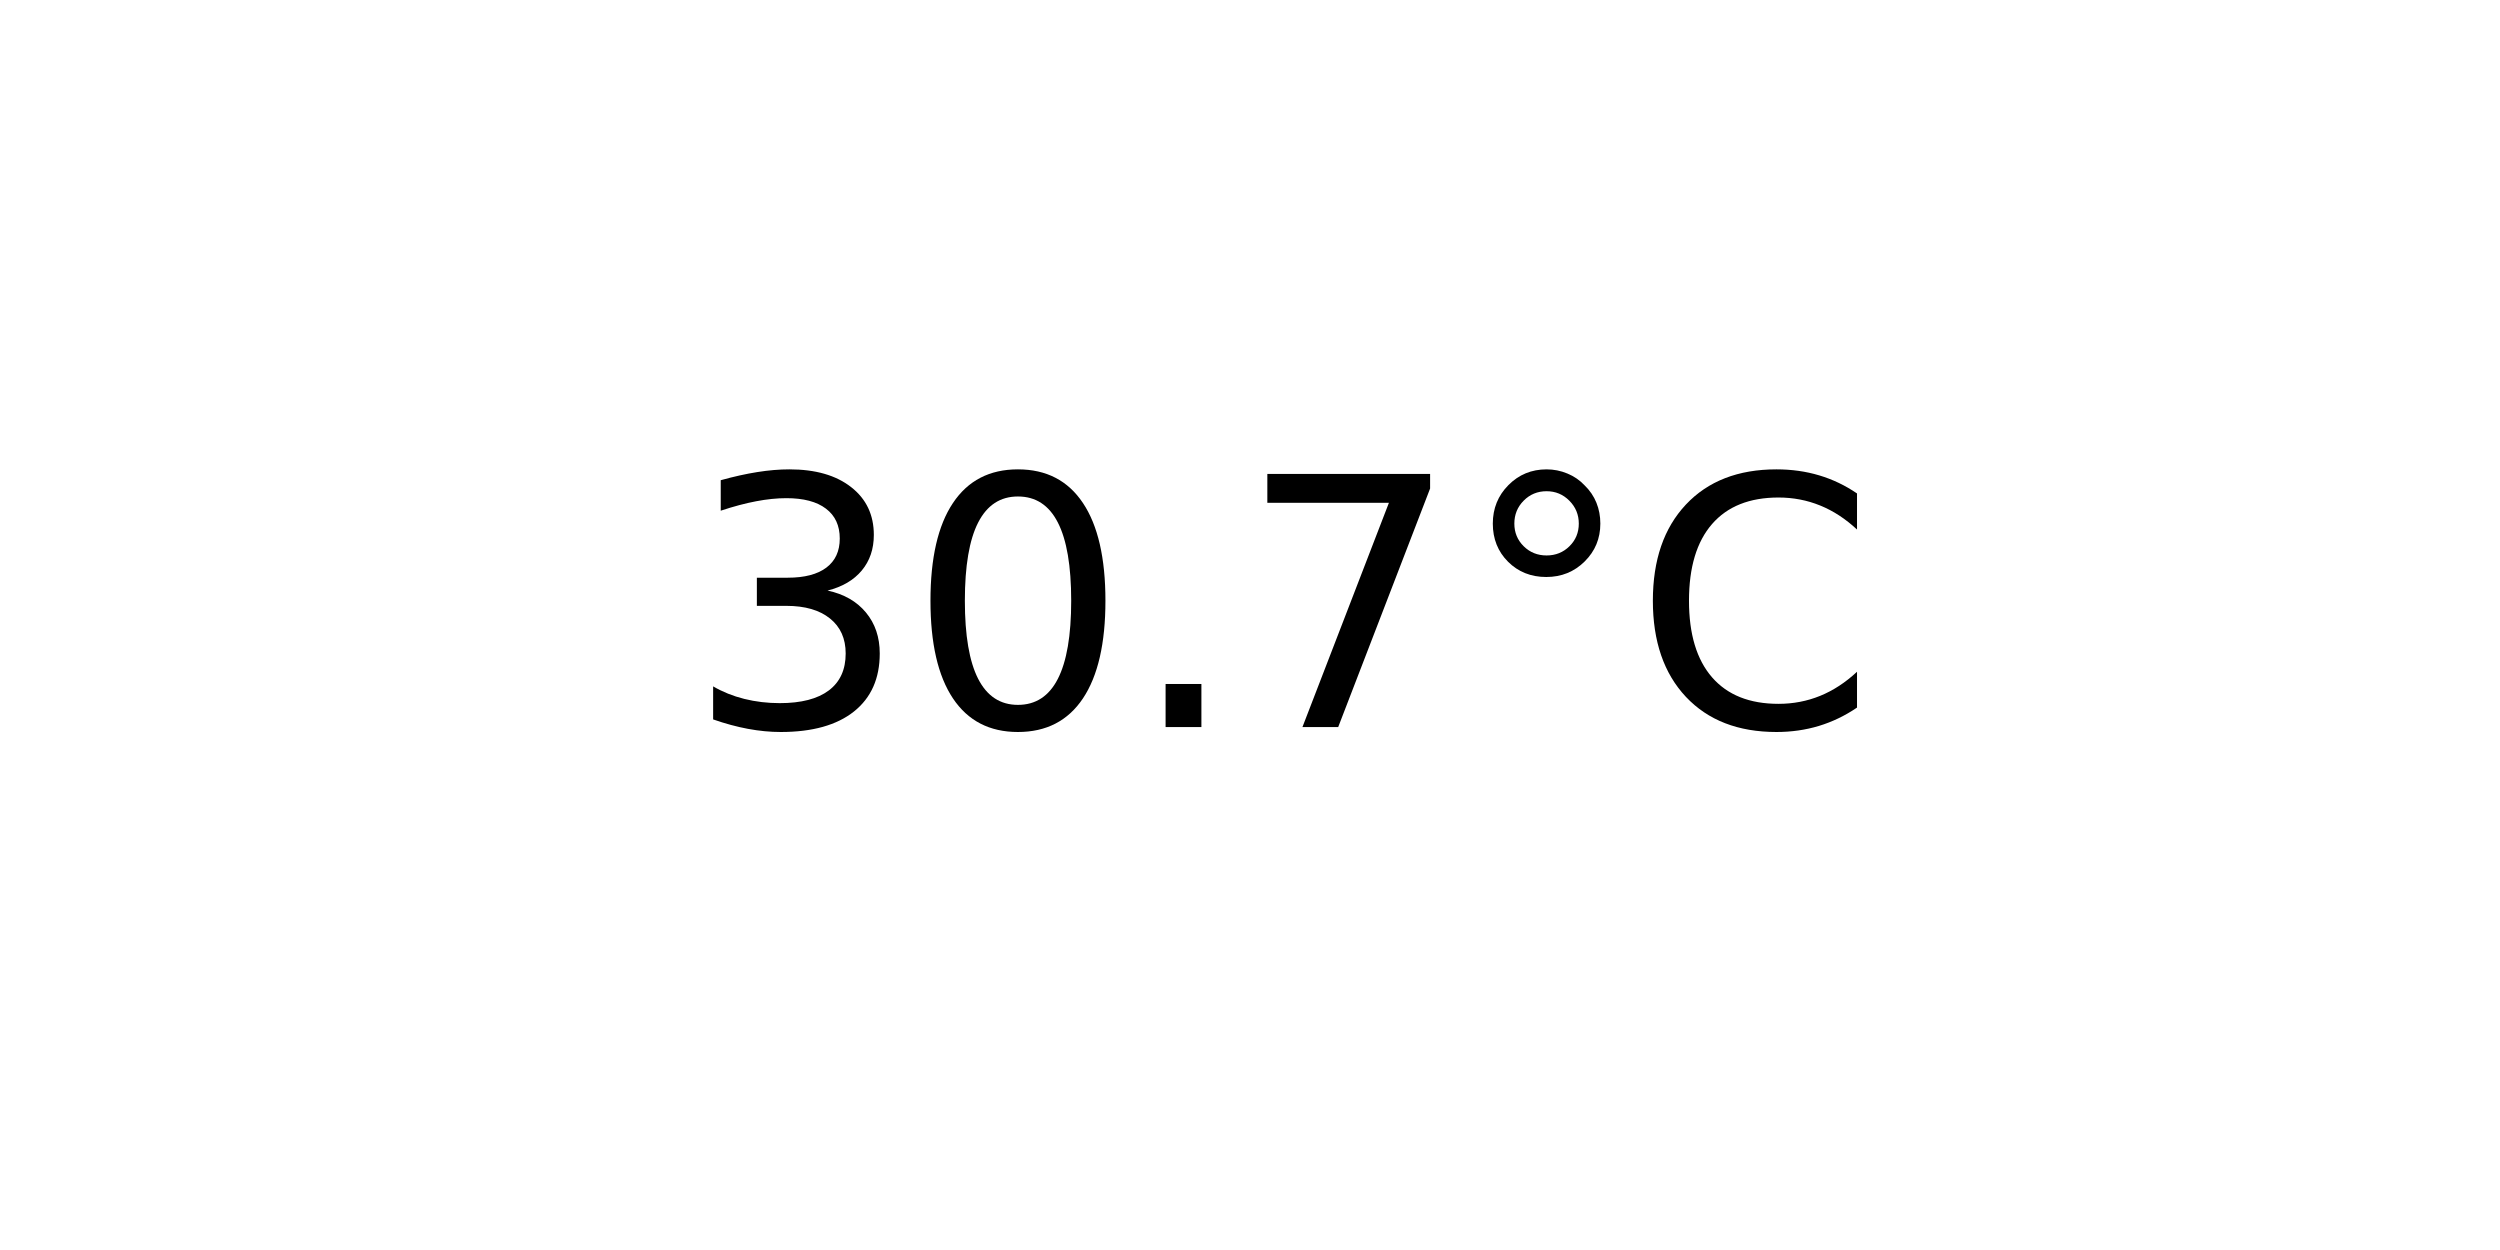
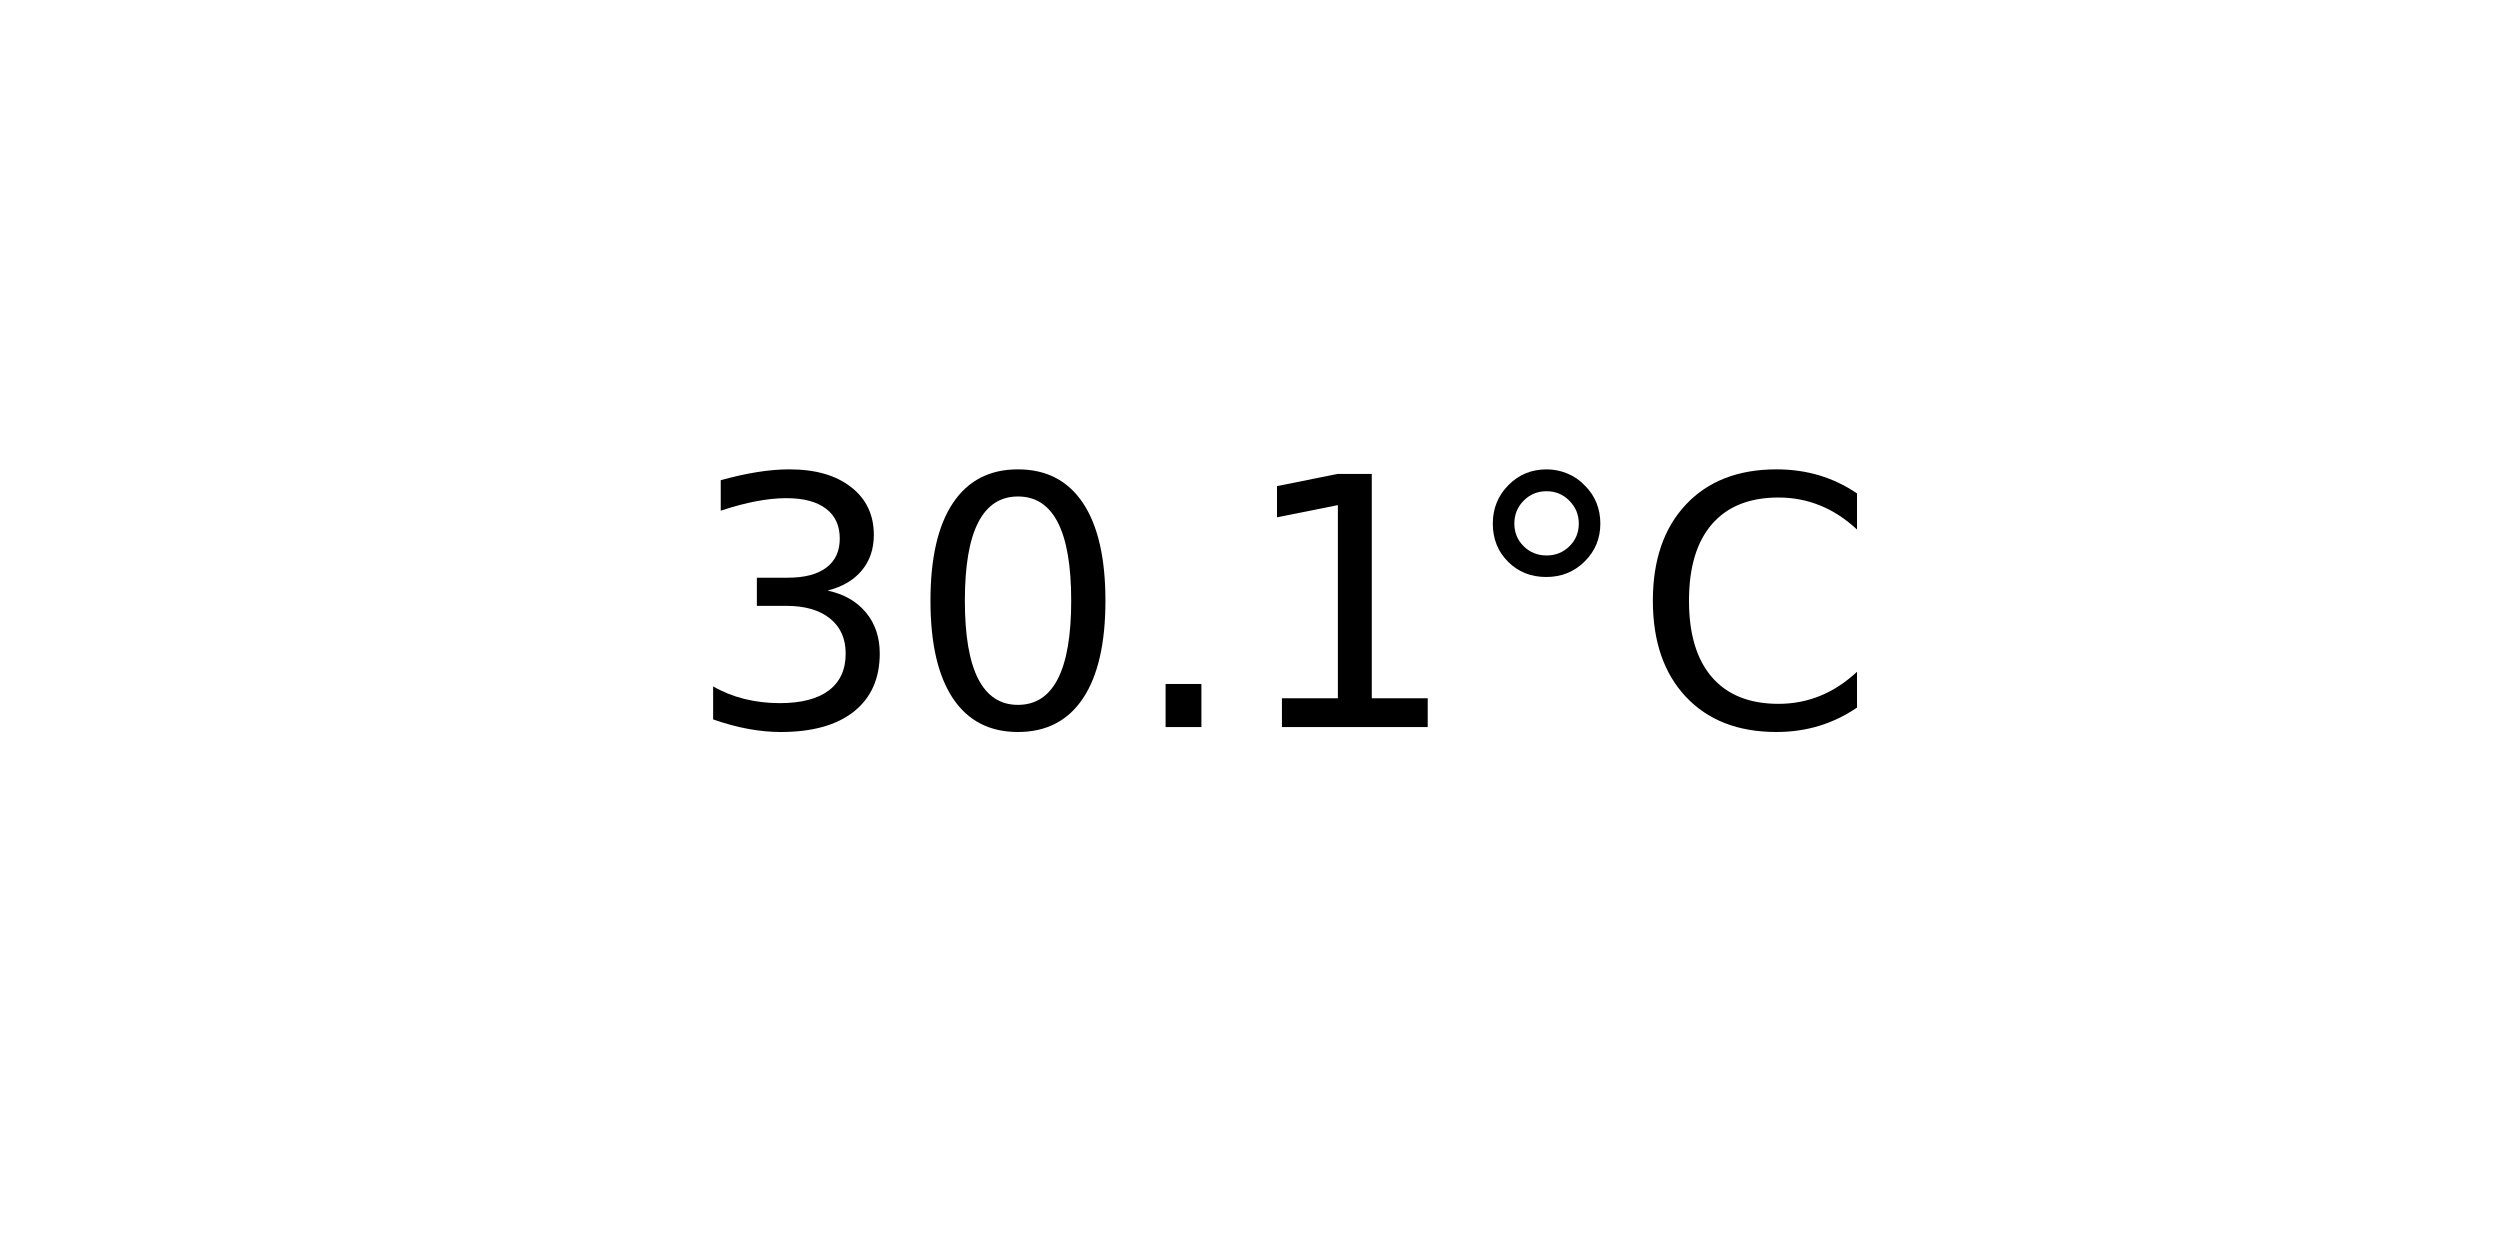
<svg xmlns="http://www.w3.org/2000/svg" xmlns:xlink="http://www.w3.org/1999/xlink" width="72pt" height="36pt" viewBox="0 0 72 36" version="1.1">
  <defs>
    <style type="text/css">*{stroke-linejoin: round; stroke-linecap: butt}</style>
  </defs>
  <g id="figure_1">
    <g id="axes_1">
      <g id="text_1">
        <g transform="translate(19.77578 20.93937) scale(0.1 -0.1)">
          <defs>
            <path id="DejaVuSans-33" d="M 2597 2516  Q 3050 2419 3304 2112  Q 3559 1806 3559 1356  Q 3559 666 3084 287  Q 2609 -91 1734 -91  Q 1441 -91 1130 -33  Q 819 25 488 141  L 488 750  Q 750 597 1062 519  Q 1375 441 1716 441  Q 2309 441 2620 675  Q 2931 909 2931 1356  Q 2931 1769 2642 2001  Q 2353 2234 1838 2234  L 1294 2234  L 1294 2753  L 1863 2753  Q 2328 2753 2575 2939  Q 2822 3125 2822 3475  Q 2822 3834 2567 4026  Q 2313 4219 1838 4219  Q 1578 4219 1281 4162  Q 984 4106 628 3988  L 628 4550  Q 988 4650 1302 4700  Q 1616 4750 1894 4750  Q 2613 4750 3031 4423  Q 3450 4097 3450 3541  Q 3450 3153 3228 2886  Q 3006 2619 2597 2516  z " transform="scale(0.015625)" />
            <path id="DejaVuSans-30" d="M 2034 4250  Q 1547 4250 1301 3770  Q 1056 3291 1056 2328  Q 1056 1369 1301 889  Q 1547 409 2034 409  Q 2525 409 2770 889  Q 3016 1369 3016 2328  Q 3016 3291 2770 3770  Q 2525 4250 2034 4250  z M 2034 4750  Q 2819 4750 3233 4129  Q 3647 3509 3647 2328  Q 3647 1150 3233 529  Q 2819 -91 2034 -91  Q 1250 -91 836 529  Q 422 1150 422 2328  Q 422 3509 836 4129  Q 1250 4750 2034 4750  z " transform="scale(0.015625)" />
            <path id="DejaVuSans-2e" d="M 684 794  L 1344 794  L 1344 0  L 684 0  L 684 794  z " transform="scale(0.015625)" />
-             <path id="DejaVuSans-37" d="M 525 4666  L 3525 4666  L 3525 4397  L 1831 0  L 1172 0  L 2766 4134  L 525 4134  L 525 4666  z " transform="scale(0.015625)" />
+             <path id="DejaVuSans-31" d="M 794 531  L 1825 531  L 1825 4091  L 703 3866  L 703 4441  L 1819 4666  L 2450 4666  L 2450 531  L 3481 531  L 3481 0  L 794 0  L 794 531  z " transform="scale(0.015625)" />
            <path id="DejaVuSans-b0" d="M 1600 4347  Q 1350 4347 1178 4173  Q 1006 4000 1006 3750  Q 1006 3503 1178 3333  Q 1350 3163 1600 3163  Q 1850 3163 2022 3333  Q 2194 3503 2194 3750  Q 2194 3997 2020 4172  Q 1847 4347 1600 4347  z M 1600 4750  Q 1800 4750 1984 4673  Q 2169 4597 2303 4453  Q 2447 4313 2519 4134  Q 2591 3956 2591 3750  Q 2591 3338 2302 3052  Q 2013 2766 1594 2766  Q 1172 2766 890 3047  Q 609 3328 609 3750  Q 609 4169 896 4459  Q 1184 4750 1600 4750  z " transform="scale(0.015625)" />
            <path id="DejaVuSans-43" d="M 4122 4306  L 4122 3641  Q 3803 3938 3442 4084  Q 3081 4231 2675 4231  Q 1875 4231 1450 3742  Q 1025 3253 1025 2328  Q 1025 1406 1450 917  Q 1875 428 2675 428  Q 3081 428 3442 575  Q 3803 722 4122 1019  L 4122 359  Q 3791 134 3420 21  Q 3050 -91 2638 -91  Q 1578 -91 968 557  Q 359 1206 359 2328  Q 359 3453 968 4101  Q 1578 4750 2638 4750  Q 3056 4750 3426 4639  Q 3797 4528 4122 4306  z " transform="scale(0.015625)" />
          </defs>
          <use xlink:href="#DejaVuSans-33" />
          <use xlink:href="#DejaVuSans-30" x="63.623" />
          <use xlink:href="#DejaVuSans-2e" x="127.246" />
-           <use xlink:href="#DejaVuSans-37" x="159.033" />
+           <use xlink:href="#DejaVuSans-31" x="159.033" />
          <use xlink:href="#DejaVuSans-b0" x="222.656" />
          <use xlink:href="#DejaVuSans-43" x="272.656" />
        </g>
      </g>
    </g>
  </g>
</svg>
